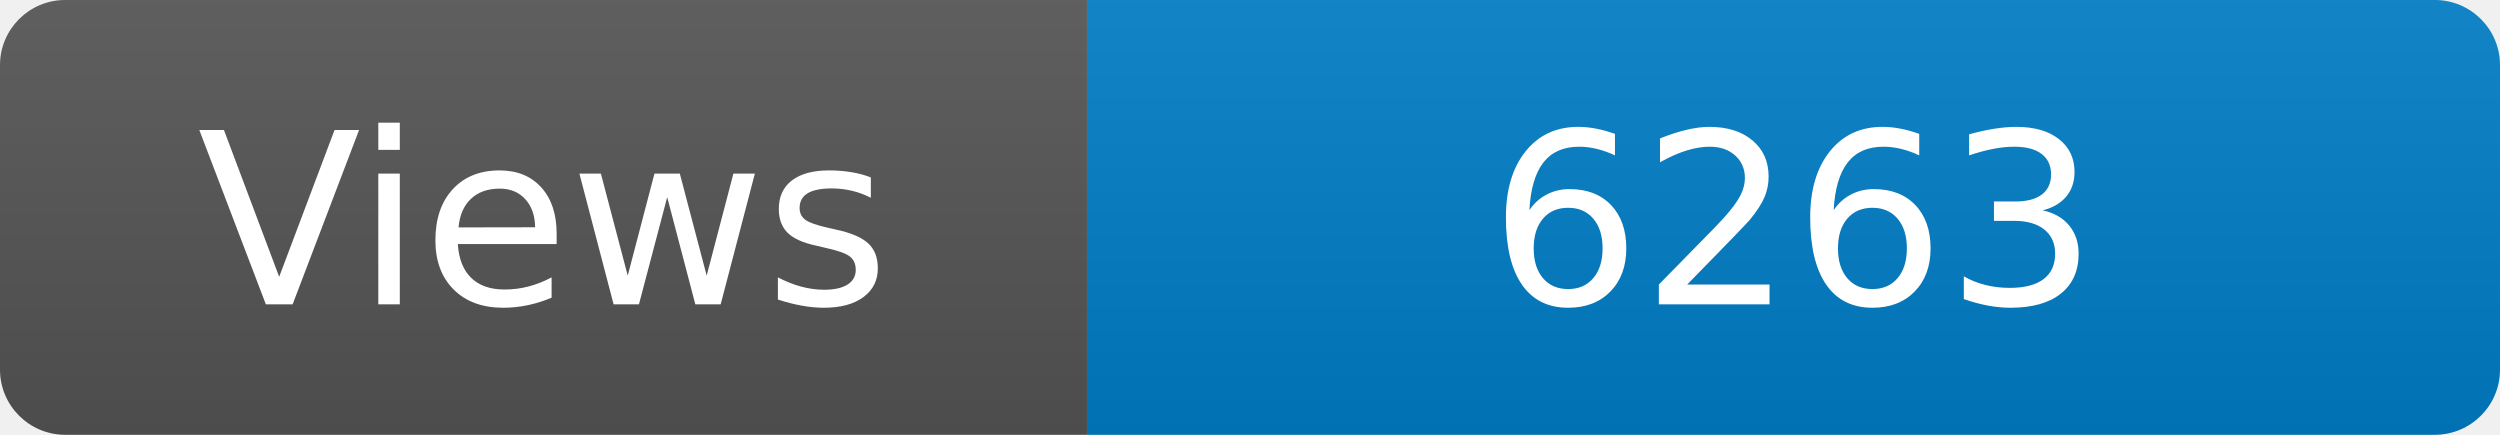
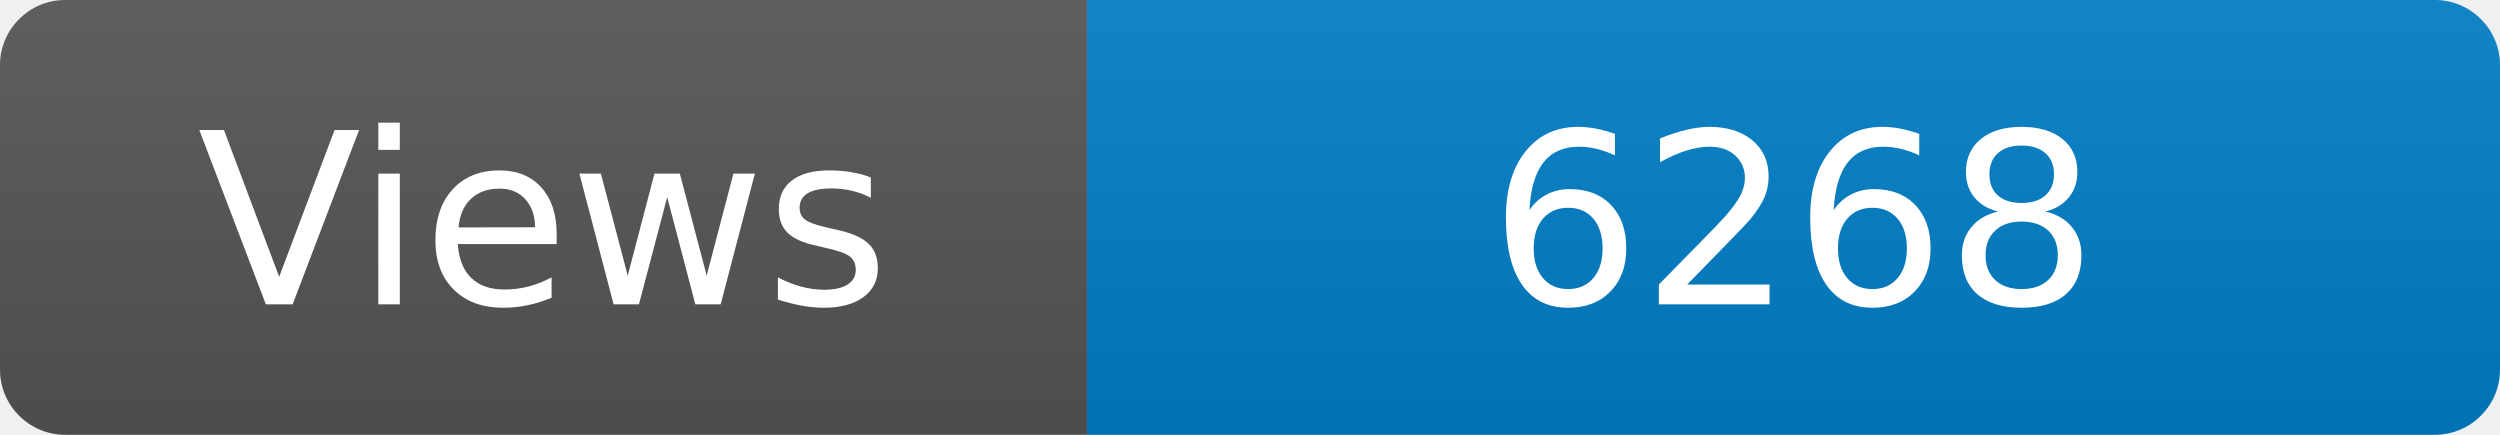
<svg xmlns="http://www.w3.org/2000/svg" width="115" height="20" role="img" aria-label="Maintained?: yes">
  <linearGradient id="s" x2="0" y2="100%">
    <stop offset="0" stop-color="#bbb" stop-opacity=".1" />
    <stop offset="1" stop-opacity=".1" />
  </linearGradient>
  <clipPath id="r">
    <rect width="115" height="20" rx="3" fill="#fff" />
  </clipPath>
  <g clip-path="url(#r)">
    <rect width="50" height="20" fill="#555" />
    <rect x="50" width="160" height="20" fill="#007ec6" />
    <rect width="115" height="20" fill="url(#s)" />
  </g>
  <g fill="#fff" text-anchor="middle" font-family="Verdana,Geneva,DejaVu Sans,sans-serif" font-size="110">
    <text x="250" y="140" transform="scale(.1)" fill="#fff">Views</text>
-     <text x="825" y="140" transform="scale(.1)" fill="#fff">6263</text>
+     <text x="825" y="140" transform="scale(.1)" fill="#fff">6268</text>
  </g>
</svg>
